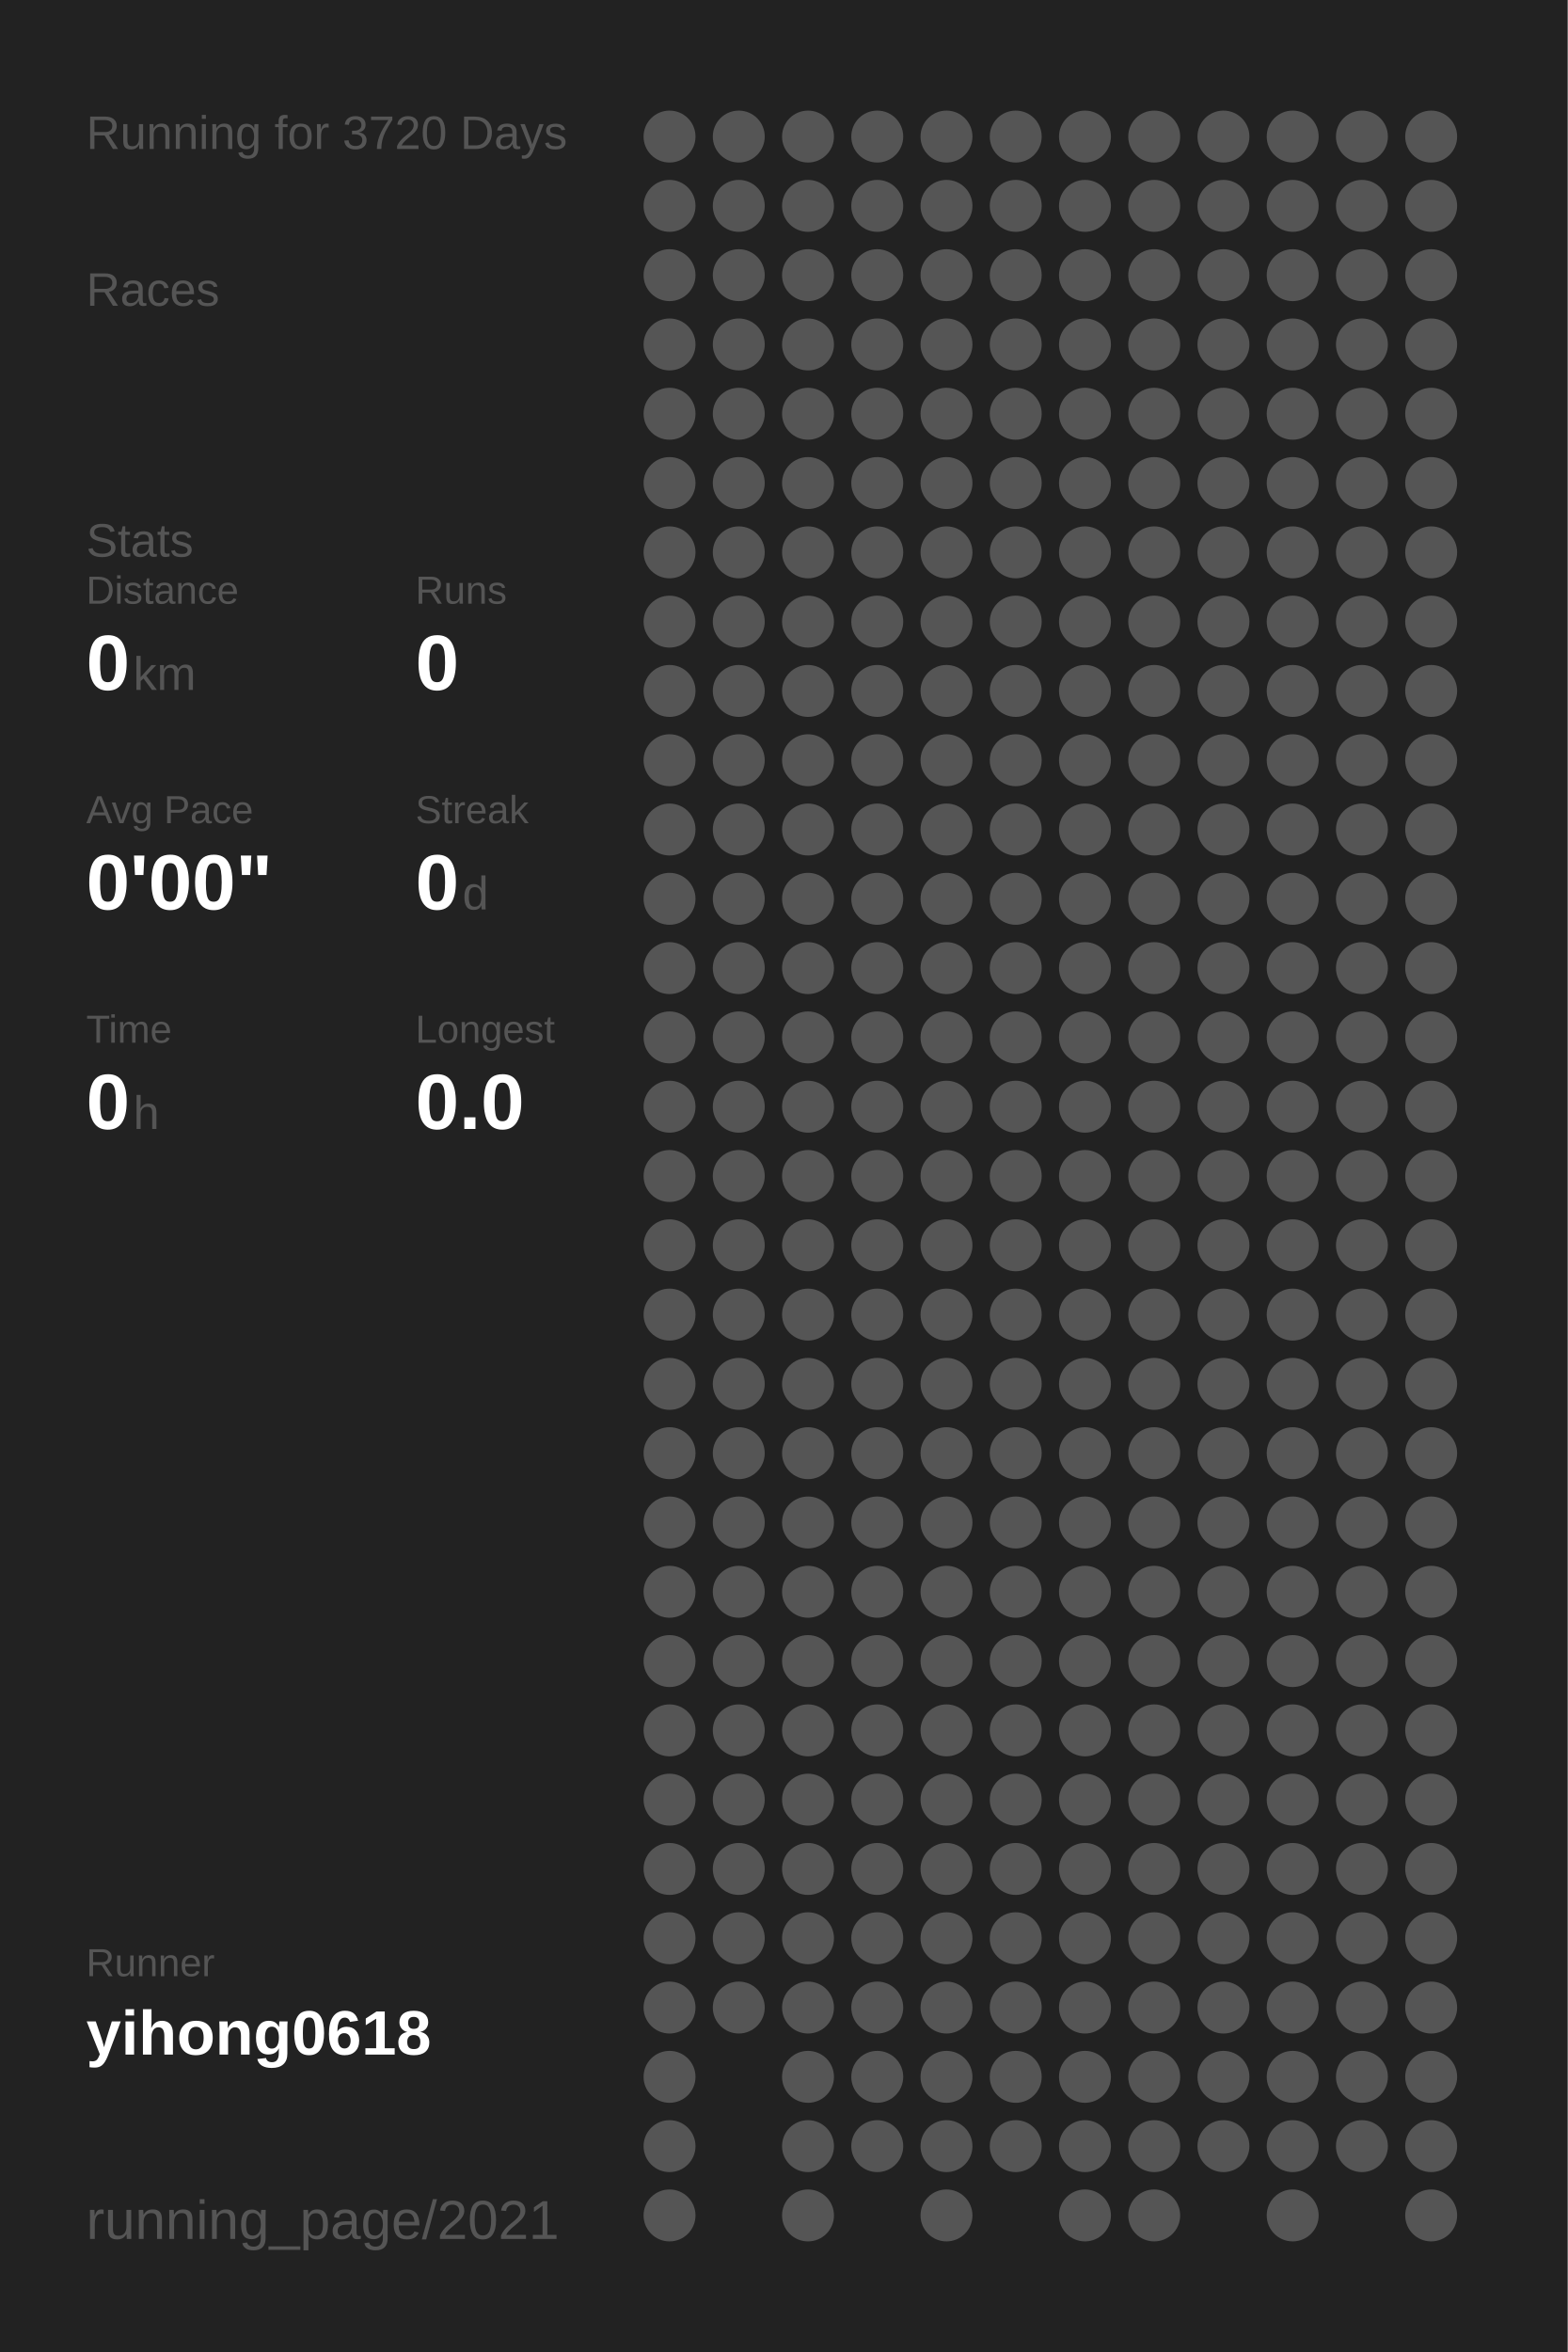
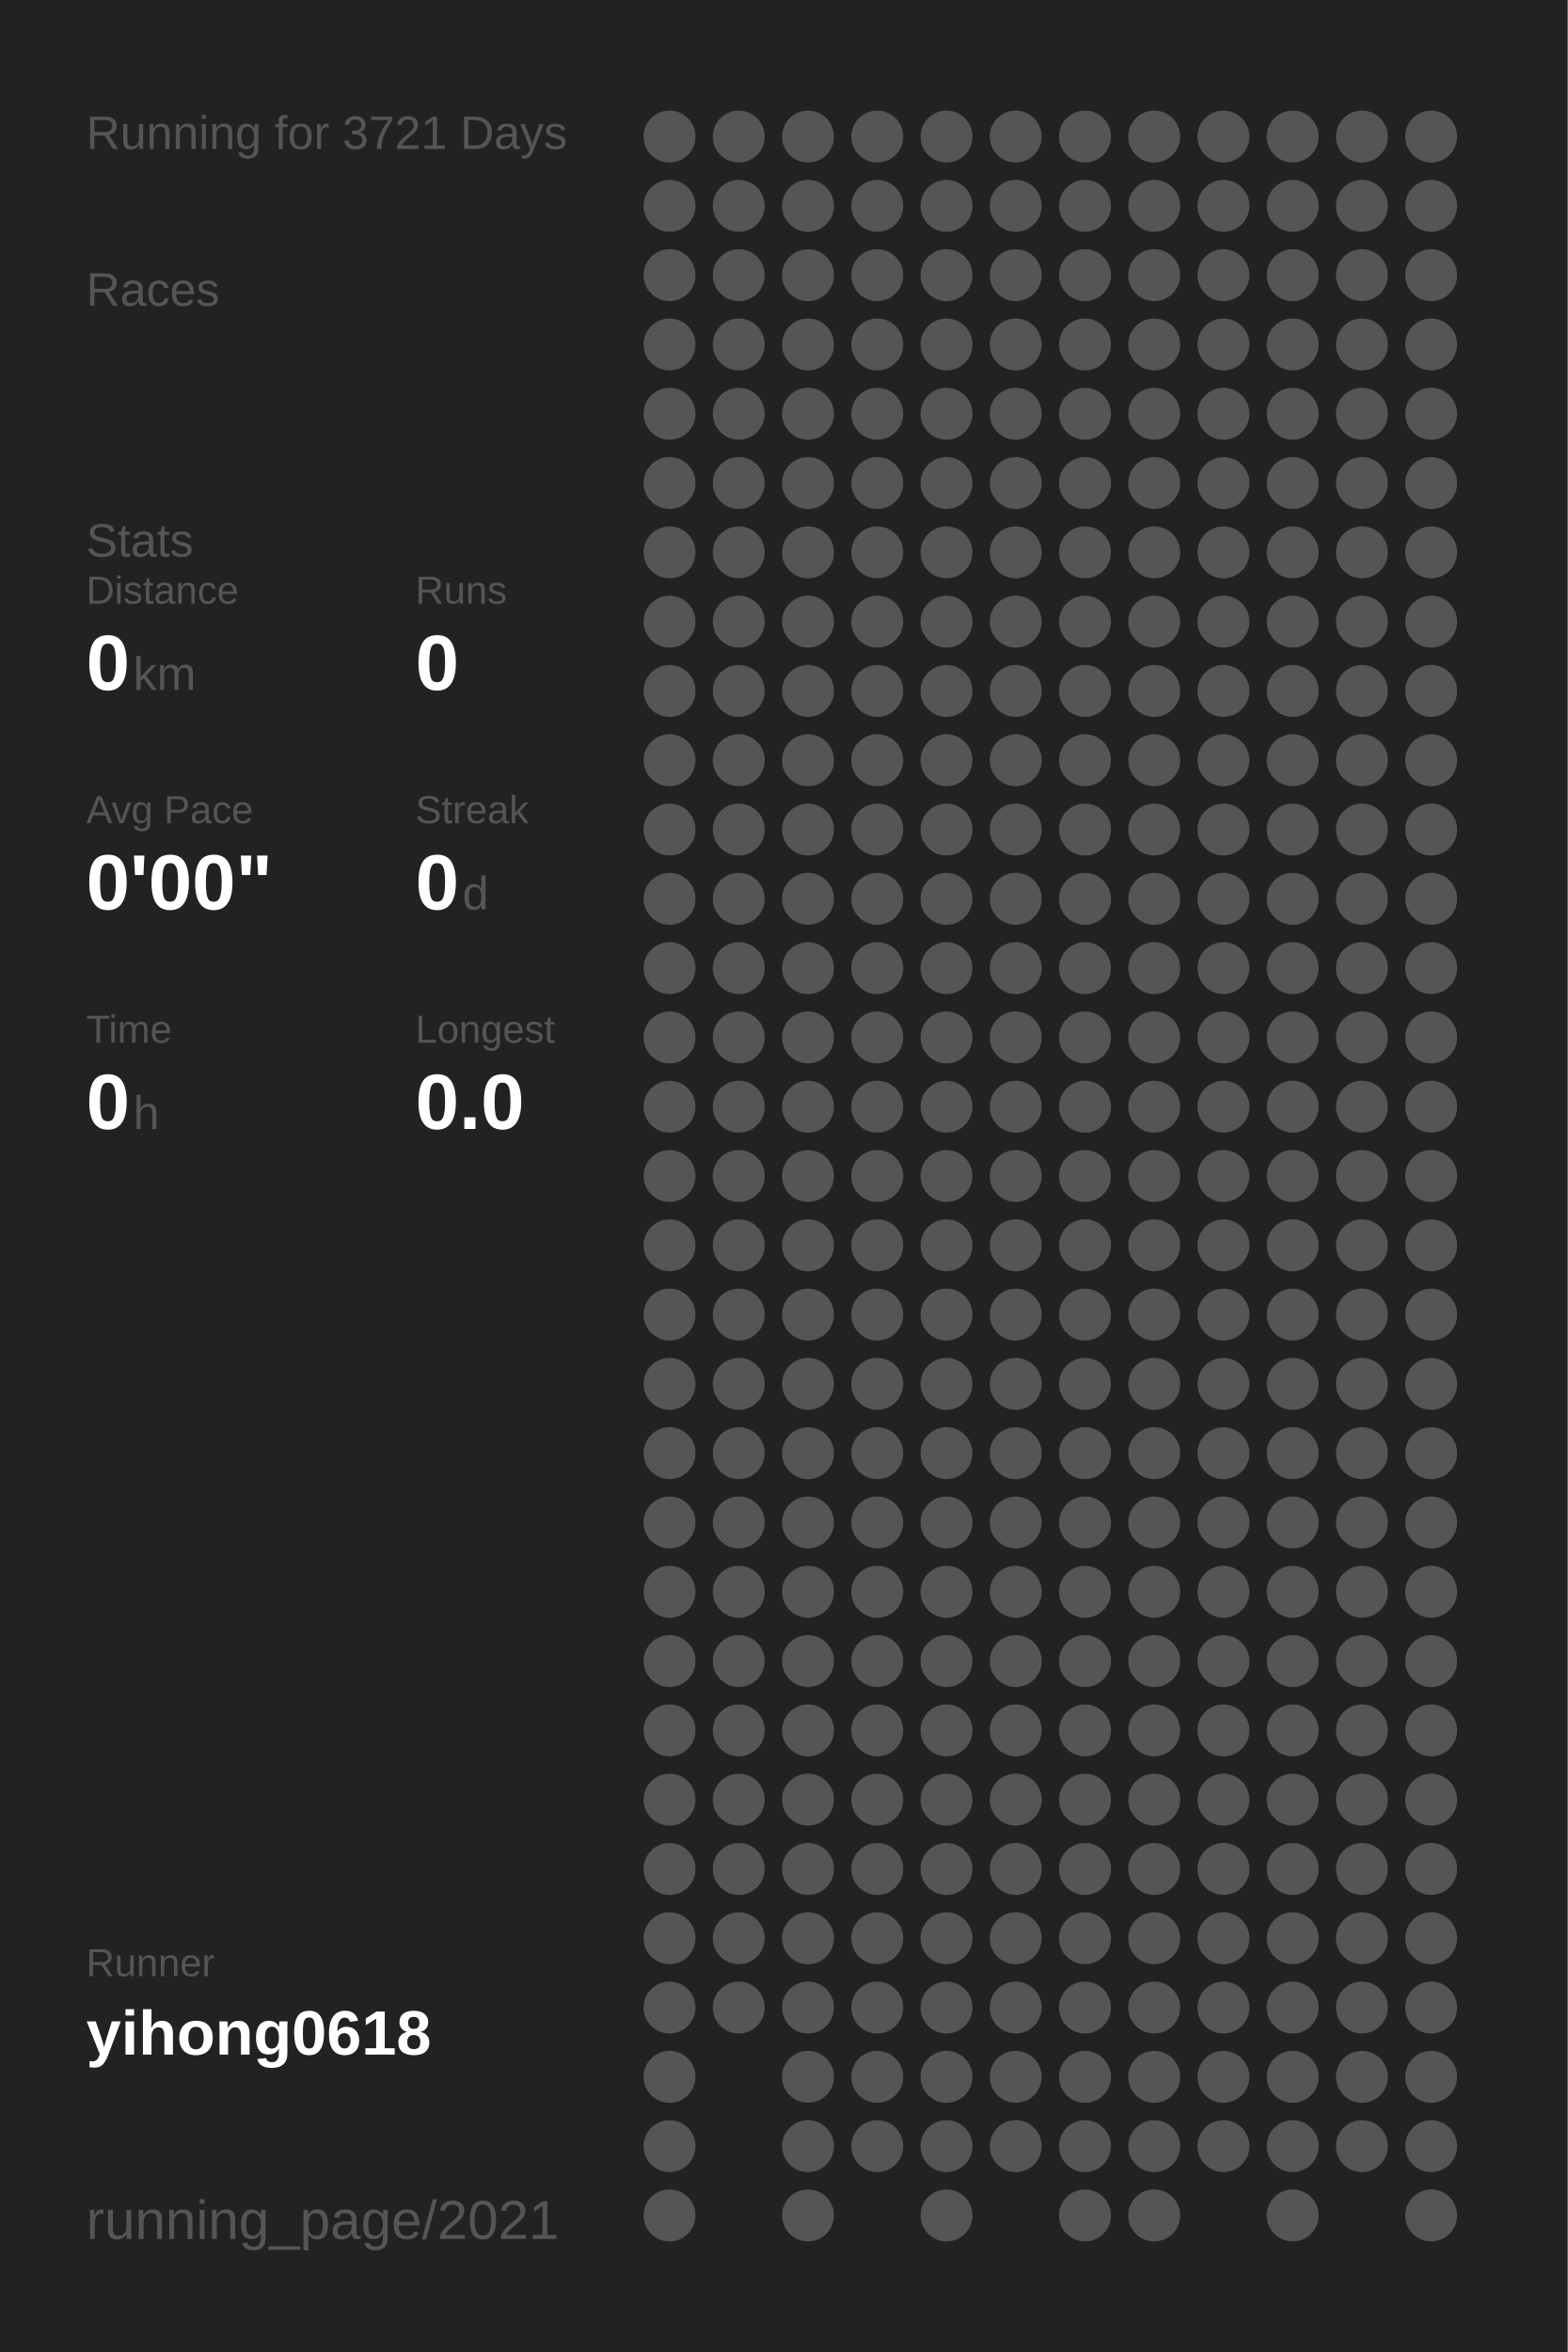
<svg xmlns="http://www.w3.org/2000/svg" baseProfile="full" height="300mm" version="1.1" viewBox="0,0,200,300" width="200mm">
  <defs />
  <rect fill="#222222" height="300" width="200" x="0" y="0" />
-   <text fill="#555555" style="font-size:6px; font-family:Arial;" x="11" y="19">Running for 3720 Days</text>
+   <text fill="#555555" style="font-size:6px; font-family:Arial;" x="11" y="19">Running for 3721 Days</text>
  <text fill="#555555" style="font-size:6px; font-family:Arial;" x="11" y="39">Races</text>
  <text fill="#555555" style="font-size:6px; font-family:Arial;" x="11" y="71">Stats</text>
  <text fill="#555555" style="font-size:5px; font-family:Arial;" x="11" y="77">Distance</text>
  <text fill="#FFFFFF" style="font-size:10px; font-family:Arial; font-weight:bold;" x="11" y="88">0</text>
  <text fill="#555555" style="font-size:6px; font-family:Arial;" x="17" y="88">km</text>
  <text fill="#555555" style="font-size:5px; font-family:Arial;" x="53" y="77">Runs</text>
  <text fill="#FFFFFF" style="font-size:10px; font-family:Arial; font-weight:bold;" x="53" y="88">0</text>
  <text fill="#555555" style="font-size:5px; font-family:Arial;" x="11" y="105">Avg Pace</text>
  <text fill="#FFFFFF" style="font-size:10px; font-family:Arial; font-weight:bold;" x="11" y="116">0'00"</text>
  <text fill="#555555" style="font-size:5px; font-family:Arial;" x="53" y="105">Streak</text>
  <text fill="#FFFFFF" style="font-size:10px; font-family:Arial; font-weight:bold;" x="53" y="116">0</text>
  <text fill="#555555" style="font-size:6px; font-family:Arial;" x="59" y="116">d</text>
  <text fill="#555555" style="font-size:5px; font-family:Arial;" x="11" y="133">Time</text>
  <text fill="#FFFFFF" style="font-size:10px; font-family:Arial; font-weight:bold;" x="11" y="144">0</text>
  <text fill="#555555" style="font-size:6px; font-family:Arial;" x="17" y="144">h</text>
  <text fill="#555555" style="font-size:5px; font-family:Arial;" x="53" y="133">Longest</text>
  <text fill="#FFFFFF" style="font-size:10px; font-family:Arial; font-weight:bold;" x="53" y="144">0.0</text>
  <text fill="#555555" style="font-size:5px; font-family:Arial;" x="11" y="252.065">Runner</text>
  <text fill="#FFFFFF" style="font-size:8px; font-family:Arial; font-weight:bold;" x="11" y="262.065">yihong0618</text>
  <text fill="#555555" style="font-size:7px; font-family:Arial;" x="11" y="285.581">running_page/2021</text>
  <circle cx="85.417" cy="17.419" fill="#555555" r="3.312" />
  <circle cx="85.417" cy="26.258" fill="#555555" r="3.312" />
  <circle cx="85.417" cy="35.097" fill="#555555" r="3.312" />
  <circle cx="85.417" cy="43.935" fill="#555555" r="3.312" />
  <circle cx="85.417" cy="52.774" fill="#555555" r="3.312" />
  <circle cx="85.417" cy="61.613" fill="#555555" r="3.312" />
  <circle cx="85.417" cy="70.452" fill="#555555" r="3.312" />
  <circle cx="85.417" cy="79.29" fill="#555555" r="3.312" />
  <circle cx="85.417" cy="88.129" fill="#555555" r="3.312" />
  <circle cx="85.417" cy="96.968" fill="#555555" r="3.312" />
  <circle cx="85.417" cy="105.806" fill="#555555" r="3.312" />
  <circle cx="85.417" cy="114.645" fill="#555555" r="3.312" />
  <circle cx="85.417" cy="123.484" fill="#555555" r="3.312" />
  <circle cx="85.417" cy="132.323" fill="#555555" r="3.312" />
  <circle cx="85.417" cy="141.161" fill="#555555" r="3.312" />
  <circle cx="85.417" cy="150" fill="#555555" r="3.312" />
  <circle cx="85.417" cy="158.839" fill="#555555" r="3.312" />
  <circle cx="85.417" cy="167.677" fill="#555555" r="3.312" />
  <circle cx="85.417" cy="176.516" fill="#555555" r="3.312" />
  <circle cx="85.417" cy="185.355" fill="#555555" r="3.312" />
  <circle cx="85.417" cy="194.194" fill="#555555" r="3.312" />
  <circle cx="85.417" cy="203.032" fill="#555555" r="3.312" />
  <circle cx="85.417" cy="211.871" fill="#555555" r="3.312" />
  <circle cx="85.417" cy="220.71" fill="#555555" r="3.312" />
  <circle cx="85.417" cy="229.548" fill="#555555" r="3.312" />
  <circle cx="85.417" cy="238.387" fill="#555555" r="3.312" />
  <circle cx="85.417" cy="247.226" fill="#555555" r="3.312" />
  <circle cx="85.417" cy="256.065" fill="#555555" r="3.312" />
  <circle cx="85.417" cy="264.903" fill="#555555" r="3.312" />
  <circle cx="85.417" cy="273.742" fill="#555555" r="3.312" />
  <circle cx="85.417" cy="282.581" fill="#555555" r="3.312" />
  <circle cx="94.25" cy="17.419" fill="#555555" r="3.312" />
  <circle cx="94.25" cy="26.258" fill="#555555" r="3.312" />
  <circle cx="94.25" cy="35.097" fill="#555555" r="3.312" />
  <circle cx="94.25" cy="43.935" fill="#555555" r="3.312" />
  <circle cx="94.25" cy="52.774" fill="#555555" r="3.312" />
  <circle cx="94.25" cy="61.613" fill="#555555" r="3.312" />
  <circle cx="94.25" cy="70.452" fill="#555555" r="3.312" />
  <circle cx="94.25" cy="79.29" fill="#555555" r="3.312" />
  <circle cx="94.25" cy="88.129" fill="#555555" r="3.312" />
  <circle cx="94.25" cy="96.968" fill="#555555" r="3.312" />
  <circle cx="94.25" cy="105.806" fill="#555555" r="3.312" />
  <circle cx="94.25" cy="114.645" fill="#555555" r="3.312" />
  <circle cx="94.25" cy="123.484" fill="#555555" r="3.312" />
  <circle cx="94.25" cy="132.323" fill="#555555" r="3.312" />
  <circle cx="94.25" cy="141.161" fill="#555555" r="3.312" />
  <circle cx="94.25" cy="150" fill="#555555" r="3.312" />
  <circle cx="94.25" cy="158.839" fill="#555555" r="3.312" />
  <circle cx="94.25" cy="167.677" fill="#555555" r="3.312" />
  <circle cx="94.25" cy="176.516" fill="#555555" r="3.312" />
  <circle cx="94.25" cy="185.355" fill="#555555" r="3.312" />
  <circle cx="94.25" cy="194.194" fill="#555555" r="3.312" />
  <circle cx="94.25" cy="203.032" fill="#555555" r="3.312" />
  <circle cx="94.25" cy="211.871" fill="#555555" r="3.312" />
  <circle cx="94.25" cy="220.71" fill="#555555" r="3.312" />
  <circle cx="94.25" cy="229.548" fill="#555555" r="3.312" />
  <circle cx="94.25" cy="238.387" fill="#555555" r="3.312" />
  <circle cx="94.25" cy="247.226" fill="#555555" r="3.312" />
  <circle cx="94.25" cy="256.065" fill="#555555" r="3.312" />
  <circle cx="103.083" cy="17.419" fill="#555555" r="3.312" />
  <circle cx="103.083" cy="26.258" fill="#555555" r="3.312" />
  <circle cx="103.083" cy="35.097" fill="#555555" r="3.312" />
  <circle cx="103.083" cy="43.935" fill="#555555" r="3.312" />
  <circle cx="103.083" cy="52.774" fill="#555555" r="3.312" />
  <circle cx="103.083" cy="61.613" fill="#555555" r="3.312" />
  <circle cx="103.083" cy="70.452" fill="#555555" r="3.312" />
  <circle cx="103.083" cy="79.29" fill="#555555" r="3.312" />
  <circle cx="103.083" cy="88.129" fill="#555555" r="3.312" />
  <circle cx="103.083" cy="96.968" fill="#555555" r="3.312" />
  <circle cx="103.083" cy="105.806" fill="#555555" r="3.312" />
  <circle cx="103.083" cy="114.645" fill="#555555" r="3.312" />
  <circle cx="103.083" cy="123.484" fill="#555555" r="3.312" />
  <circle cx="103.083" cy="132.323" fill="#555555" r="3.312" />
  <circle cx="103.083" cy="141.161" fill="#555555" r="3.312" />
  <circle cx="103.083" cy="150" fill="#555555" r="3.312" />
  <circle cx="103.083" cy="158.839" fill="#555555" r="3.312" />
  <circle cx="103.083" cy="167.677" fill="#555555" r="3.312" />
  <circle cx="103.083" cy="176.516" fill="#555555" r="3.312" />
  <circle cx="103.083" cy="185.355" fill="#555555" r="3.312" />
  <circle cx="103.083" cy="194.194" fill="#555555" r="3.312" />
  <circle cx="103.083" cy="203.032" fill="#555555" r="3.312" />
  <circle cx="103.083" cy="211.871" fill="#555555" r="3.312" />
  <circle cx="103.083" cy="220.71" fill="#555555" r="3.312" />
  <circle cx="103.083" cy="229.548" fill="#555555" r="3.312" />
  <circle cx="103.083" cy="238.387" fill="#555555" r="3.312" />
  <circle cx="103.083" cy="247.226" fill="#555555" r="3.312" />
  <circle cx="103.083" cy="256.065" fill="#555555" r="3.312" />
  <circle cx="103.083" cy="264.903" fill="#555555" r="3.312" />
  <circle cx="103.083" cy="273.742" fill="#555555" r="3.312" />
  <circle cx="103.083" cy="282.581" fill="#555555" r="3.312" />
  <circle cx="111.917" cy="17.419" fill="#555555" r="3.312" />
  <circle cx="111.917" cy="26.258" fill="#555555" r="3.312" />
  <circle cx="111.917" cy="35.097" fill="#555555" r="3.312" />
  <circle cx="111.917" cy="43.935" fill="#555555" r="3.312" />
  <circle cx="111.917" cy="52.774" fill="#555555" r="3.312" />
  <circle cx="111.917" cy="61.613" fill="#555555" r="3.312" />
  <circle cx="111.917" cy="70.452" fill="#555555" r="3.312" />
  <circle cx="111.917" cy="79.29" fill="#555555" r="3.312" />
  <circle cx="111.917" cy="88.129" fill="#555555" r="3.312" />
  <circle cx="111.917" cy="96.968" fill="#555555" r="3.312" />
  <circle cx="111.917" cy="105.806" fill="#555555" r="3.312" />
  <circle cx="111.917" cy="114.645" fill="#555555" r="3.312" />
  <circle cx="111.917" cy="123.484" fill="#555555" r="3.312" />
  <circle cx="111.917" cy="132.323" fill="#555555" r="3.312" />
  <circle cx="111.917" cy="141.161" fill="#555555" r="3.312" />
  <circle cx="111.917" cy="150" fill="#555555" r="3.312" />
  <circle cx="111.917" cy="158.839" fill="#555555" r="3.312" />
  <circle cx="111.917" cy="167.677" fill="#555555" r="3.312" />
  <circle cx="111.917" cy="176.516" fill="#555555" r="3.312" />
  <circle cx="111.917" cy="185.355" fill="#555555" r="3.312" />
  <circle cx="111.917" cy="194.194" fill="#555555" r="3.312" />
  <circle cx="111.917" cy="203.032" fill="#555555" r="3.312" />
  <circle cx="111.917" cy="211.871" fill="#555555" r="3.312" />
  <circle cx="111.917" cy="220.71" fill="#555555" r="3.312" />
  <circle cx="111.917" cy="229.548" fill="#555555" r="3.312" />
  <circle cx="111.917" cy="238.387" fill="#555555" r="3.312" />
  <circle cx="111.917" cy="247.226" fill="#555555" r="3.312" />
  <circle cx="111.917" cy="256.065" fill="#555555" r="3.312" />
  <circle cx="111.917" cy="264.903" fill="#555555" r="3.312" />
  <circle cx="111.917" cy="273.742" fill="#555555" r="3.312" />
  <circle cx="120.75" cy="17.419" fill="#555555" r="3.312" />
  <circle cx="120.75" cy="26.258" fill="#555555" r="3.312" />
  <circle cx="120.75" cy="35.097" fill="#555555" r="3.312" />
  <circle cx="120.75" cy="43.935" fill="#555555" r="3.312" />
  <circle cx="120.75" cy="52.774" fill="#555555" r="3.312" />
  <circle cx="120.75" cy="61.613" fill="#555555" r="3.312" />
  <circle cx="120.75" cy="70.452" fill="#555555" r="3.312" />
  <circle cx="120.75" cy="79.29" fill="#555555" r="3.312" />
  <circle cx="120.75" cy="88.129" fill="#555555" r="3.312" />
  <circle cx="120.75" cy="96.968" fill="#555555" r="3.312" />
  <circle cx="120.75" cy="105.806" fill="#555555" r="3.312" />
  <circle cx="120.75" cy="114.645" fill="#555555" r="3.312" />
  <circle cx="120.75" cy="123.484" fill="#555555" r="3.312" />
  <circle cx="120.75" cy="132.323" fill="#555555" r="3.312" />
  <circle cx="120.75" cy="141.161" fill="#555555" r="3.312" />
  <circle cx="120.75" cy="150" fill="#555555" r="3.312" />
  <circle cx="120.75" cy="158.839" fill="#555555" r="3.312" />
  <circle cx="120.75" cy="167.677" fill="#555555" r="3.312" />
  <circle cx="120.75" cy="176.516" fill="#555555" r="3.312" />
  <circle cx="120.75" cy="185.355" fill="#555555" r="3.312" />
  <circle cx="120.75" cy="194.194" fill="#555555" r="3.312" />
  <circle cx="120.75" cy="203.032" fill="#555555" r="3.312" />
  <circle cx="120.75" cy="211.871" fill="#555555" r="3.312" />
  <circle cx="120.75" cy="220.71" fill="#555555" r="3.312" />
  <circle cx="120.75" cy="229.548" fill="#555555" r="3.312" />
  <circle cx="120.75" cy="238.387" fill="#555555" r="3.312" />
  <circle cx="120.75" cy="247.226" fill="#555555" r="3.312" />
  <circle cx="120.75" cy="256.065" fill="#555555" r="3.312" />
  <circle cx="120.75" cy="264.903" fill="#555555" r="3.312" />
  <circle cx="120.75" cy="273.742" fill="#555555" r="3.312" />
  <circle cx="120.75" cy="282.581" fill="#555555" r="3.312" />
  <circle cx="129.583" cy="17.419" fill="#555555" r="3.312" />
  <circle cx="129.583" cy="26.258" fill="#555555" r="3.312" />
  <circle cx="129.583" cy="35.097" fill="#555555" r="3.312" />
  <circle cx="129.583" cy="43.935" fill="#555555" r="3.312" />
  <circle cx="129.583" cy="52.774" fill="#555555" r="3.312" />
  <circle cx="129.583" cy="61.613" fill="#555555" r="3.312" />
  <circle cx="129.583" cy="70.452" fill="#555555" r="3.312" />
  <circle cx="129.583" cy="79.29" fill="#555555" r="3.312" />
  <circle cx="129.583" cy="88.129" fill="#555555" r="3.312" />
  <circle cx="129.583" cy="96.968" fill="#555555" r="3.312" />
  <circle cx="129.583" cy="105.806" fill="#555555" r="3.312" />
  <circle cx="129.583" cy="114.645" fill="#555555" r="3.312" />
  <circle cx="129.583" cy="123.484" fill="#555555" r="3.312" />
  <circle cx="129.583" cy="132.323" fill="#555555" r="3.312" />
  <circle cx="129.583" cy="141.161" fill="#555555" r="3.312" />
  <circle cx="129.583" cy="150" fill="#555555" r="3.312" />
  <circle cx="129.583" cy="158.839" fill="#555555" r="3.312" />
  <circle cx="129.583" cy="167.677" fill="#555555" r="3.312" />
  <circle cx="129.583" cy="176.516" fill="#555555" r="3.312" />
  <circle cx="129.583" cy="185.355" fill="#555555" r="3.312" />
  <circle cx="129.583" cy="194.194" fill="#555555" r="3.312" />
  <circle cx="129.583" cy="203.032" fill="#555555" r="3.312" />
  <circle cx="129.583" cy="211.871" fill="#555555" r="3.312" />
  <circle cx="129.583" cy="220.71" fill="#555555" r="3.312" />
  <circle cx="129.583" cy="229.548" fill="#555555" r="3.312" />
  <circle cx="129.583" cy="238.387" fill="#555555" r="3.312" />
  <circle cx="129.583" cy="247.226" fill="#555555" r="3.312" />
  <circle cx="129.583" cy="256.065" fill="#555555" r="3.312" />
  <circle cx="129.583" cy="264.903" fill="#555555" r="3.312" />
  <circle cx="129.583" cy="273.742" fill="#555555" r="3.312" />
  <circle cx="138.417" cy="17.419" fill="#555555" r="3.312" />
  <circle cx="138.417" cy="26.258" fill="#555555" r="3.312" />
  <circle cx="138.417" cy="35.097" fill="#555555" r="3.312" />
  <circle cx="138.417" cy="43.935" fill="#555555" r="3.312" />
  <circle cx="138.417" cy="52.774" fill="#555555" r="3.312" />
  <circle cx="138.417" cy="61.613" fill="#555555" r="3.312" />
  <circle cx="138.417" cy="70.452" fill="#555555" r="3.312" />
  <circle cx="138.417" cy="79.29" fill="#555555" r="3.312" />
  <circle cx="138.417" cy="88.129" fill="#555555" r="3.312" />
  <circle cx="138.417" cy="96.968" fill="#555555" r="3.312" />
  <circle cx="138.417" cy="105.806" fill="#555555" r="3.312" />
  <circle cx="138.417" cy="114.645" fill="#555555" r="3.312" />
  <circle cx="138.417" cy="123.484" fill="#555555" r="3.312" />
  <circle cx="138.417" cy="132.323" fill="#555555" r="3.312" />
  <circle cx="138.417" cy="141.161" fill="#555555" r="3.312" />
  <circle cx="138.417" cy="150" fill="#555555" r="3.312" />
  <circle cx="138.417" cy="158.839" fill="#555555" r="3.312" />
  <circle cx="138.417" cy="167.677" fill="#555555" r="3.312" />
  <circle cx="138.417" cy="176.516" fill="#555555" r="3.312" />
  <circle cx="138.417" cy="185.355" fill="#555555" r="3.312" />
  <circle cx="138.417" cy="194.194" fill="#555555" r="3.312" />
  <circle cx="138.417" cy="203.032" fill="#555555" r="3.312" />
  <circle cx="138.417" cy="211.871" fill="#555555" r="3.312" />
  <circle cx="138.417" cy="220.71" fill="#555555" r="3.312" />
  <circle cx="138.417" cy="229.548" fill="#555555" r="3.312" />
  <circle cx="138.417" cy="238.387" fill="#555555" r="3.312" />
  <circle cx="138.417" cy="247.226" fill="#555555" r="3.312" />
  <circle cx="138.417" cy="256.065" fill="#555555" r="3.312" />
  <circle cx="138.417" cy="264.903" fill="#555555" r="3.312" />
  <circle cx="138.417" cy="273.742" fill="#555555" r="3.312" />
  <circle cx="138.417" cy="282.581" fill="#555555" r="3.312" />
  <circle cx="147.25" cy="17.419" fill="#555555" r="3.312" />
  <circle cx="147.25" cy="26.258" fill="#555555" r="3.312" />
  <circle cx="147.25" cy="35.097" fill="#555555" r="3.312" />
  <circle cx="147.25" cy="43.935" fill="#555555" r="3.312" />
  <circle cx="147.25" cy="52.774" fill="#555555" r="3.312" />
  <circle cx="147.25" cy="61.613" fill="#555555" r="3.312" />
  <circle cx="147.25" cy="70.452" fill="#555555" r="3.312" />
  <circle cx="147.25" cy="79.29" fill="#555555" r="3.312" />
  <circle cx="147.25" cy="88.129" fill="#555555" r="3.312" />
  <circle cx="147.25" cy="96.968" fill="#555555" r="3.312" />
  <circle cx="147.25" cy="105.806" fill="#555555" r="3.312" />
  <circle cx="147.25" cy="114.645" fill="#555555" r="3.312" />
  <circle cx="147.25" cy="123.484" fill="#555555" r="3.312" />
  <circle cx="147.25" cy="132.323" fill="#555555" r="3.312" />
  <circle cx="147.25" cy="141.161" fill="#555555" r="3.312" />
  <circle cx="147.25" cy="150" fill="#555555" r="3.312" />
  <circle cx="147.25" cy="158.839" fill="#555555" r="3.312" />
  <circle cx="147.25" cy="167.677" fill="#555555" r="3.312" />
  <circle cx="147.25" cy="176.516" fill="#555555" r="3.312" />
  <circle cx="147.25" cy="185.355" fill="#555555" r="3.312" />
  <circle cx="147.25" cy="194.194" fill="#555555" r="3.312" />
  <circle cx="147.25" cy="203.032" fill="#555555" r="3.312" />
  <circle cx="147.25" cy="211.871" fill="#555555" r="3.312" />
  <circle cx="147.25" cy="220.71" fill="#555555" r="3.312" />
  <circle cx="147.25" cy="229.548" fill="#555555" r="3.312" />
  <circle cx="147.25" cy="238.387" fill="#555555" r="3.312" />
  <circle cx="147.25" cy="247.226" fill="#555555" r="3.312" />
  <circle cx="147.25" cy="256.065" fill="#555555" r="3.312" />
  <circle cx="147.25" cy="264.903" fill="#555555" r="3.312" />
  <circle cx="147.25" cy="273.742" fill="#555555" r="3.312" />
  <circle cx="147.25" cy="282.581" fill="#555555" r="3.312" />
  <circle cx="156.083" cy="17.419" fill="#555555" r="3.312" />
  <circle cx="156.083" cy="26.258" fill="#555555" r="3.312" />
  <circle cx="156.083" cy="35.097" fill="#555555" r="3.312" />
  <circle cx="156.083" cy="43.935" fill="#555555" r="3.312" />
  <circle cx="156.083" cy="52.774" fill="#555555" r="3.312" />
  <circle cx="156.083" cy="61.613" fill="#555555" r="3.312" />
  <circle cx="156.083" cy="70.452" fill="#555555" r="3.312" />
  <circle cx="156.083" cy="79.29" fill="#555555" r="3.312" />
  <circle cx="156.083" cy="88.129" fill="#555555" r="3.312" />
  <circle cx="156.083" cy="96.968" fill="#555555" r="3.312" />
  <circle cx="156.083" cy="105.806" fill="#555555" r="3.312" />
  <circle cx="156.083" cy="114.645" fill="#555555" r="3.312" />
  <circle cx="156.083" cy="123.484" fill="#555555" r="3.312" />
  <circle cx="156.083" cy="132.323" fill="#555555" r="3.312" />
  <circle cx="156.083" cy="141.161" fill="#555555" r="3.312" />
  <circle cx="156.083" cy="150" fill="#555555" r="3.312" />
  <circle cx="156.083" cy="158.839" fill="#555555" r="3.312" />
  <circle cx="156.083" cy="167.677" fill="#555555" r="3.312" />
  <circle cx="156.083" cy="176.516" fill="#555555" r="3.312" />
  <circle cx="156.083" cy="185.355" fill="#555555" r="3.312" />
  <circle cx="156.083" cy="194.194" fill="#555555" r="3.312" />
  <circle cx="156.083" cy="203.032" fill="#555555" r="3.312" />
  <circle cx="156.083" cy="211.871" fill="#555555" r="3.312" />
  <circle cx="156.083" cy="220.71" fill="#555555" r="3.312" />
  <circle cx="156.083" cy="229.548" fill="#555555" r="3.312" />
  <circle cx="156.083" cy="238.387" fill="#555555" r="3.312" />
  <circle cx="156.083" cy="247.226" fill="#555555" r="3.312" />
  <circle cx="156.083" cy="256.065" fill="#555555" r="3.312" />
  <circle cx="156.083" cy="264.903" fill="#555555" r="3.312" />
  <circle cx="156.083" cy="273.742" fill="#555555" r="3.312" />
  <circle cx="164.917" cy="17.419" fill="#555555" r="3.312" />
  <circle cx="164.917" cy="26.258" fill="#555555" r="3.312" />
  <circle cx="164.917" cy="35.097" fill="#555555" r="3.312" />
  <circle cx="164.917" cy="43.935" fill="#555555" r="3.312" />
  <circle cx="164.917" cy="52.774" fill="#555555" r="3.312" />
  <circle cx="164.917" cy="61.613" fill="#555555" r="3.312" />
  <circle cx="164.917" cy="70.452" fill="#555555" r="3.312" />
  <circle cx="164.917" cy="79.29" fill="#555555" r="3.312" />
  <circle cx="164.917" cy="88.129" fill="#555555" r="3.312" />
  <circle cx="164.917" cy="96.968" fill="#555555" r="3.312" />
  <circle cx="164.917" cy="105.806" fill="#555555" r="3.312" />
  <circle cx="164.917" cy="114.645" fill="#555555" r="3.312" />
  <circle cx="164.917" cy="123.484" fill="#555555" r="3.312" />
  <circle cx="164.917" cy="132.323" fill="#555555" r="3.312" />
  <circle cx="164.917" cy="141.161" fill="#555555" r="3.312" />
  <circle cx="164.917" cy="150" fill="#555555" r="3.312" />
  <circle cx="164.917" cy="158.839" fill="#555555" r="3.312" />
  <circle cx="164.917" cy="167.677" fill="#555555" r="3.312" />
  <circle cx="164.917" cy="176.516" fill="#555555" r="3.312" />
  <circle cx="164.917" cy="185.355" fill="#555555" r="3.312" />
  <circle cx="164.917" cy="194.194" fill="#555555" r="3.312" />
  <circle cx="164.917" cy="203.032" fill="#555555" r="3.312" />
  <circle cx="164.917" cy="211.871" fill="#555555" r="3.312" />
  <circle cx="164.917" cy="220.71" fill="#555555" r="3.312" />
  <circle cx="164.917" cy="229.548" fill="#555555" r="3.312" />
  <circle cx="164.917" cy="238.387" fill="#555555" r="3.312" />
  <circle cx="164.917" cy="247.226" fill="#555555" r="3.312" />
  <circle cx="164.917" cy="256.065" fill="#555555" r="3.312" />
  <circle cx="164.917" cy="264.903" fill="#555555" r="3.312" />
  <circle cx="164.917" cy="273.742" fill="#555555" r="3.312" />
  <circle cx="164.917" cy="282.581" fill="#555555" r="3.312" />
  <circle cx="173.75" cy="17.419" fill="#555555" r="3.312" />
  <circle cx="173.75" cy="26.258" fill="#555555" r="3.312" />
  <circle cx="173.75" cy="35.097" fill="#555555" r="3.312" />
  <circle cx="173.75" cy="43.935" fill="#555555" r="3.312" />
  <circle cx="173.75" cy="52.774" fill="#555555" r="3.312" />
  <circle cx="173.75" cy="61.613" fill="#555555" r="3.312" />
  <circle cx="173.75" cy="70.452" fill="#555555" r="3.312" />
  <circle cx="173.75" cy="79.29" fill="#555555" r="3.312" />
  <circle cx="173.75" cy="88.129" fill="#555555" r="3.312" />
  <circle cx="173.75" cy="96.968" fill="#555555" r="3.312" />
  <circle cx="173.75" cy="105.806" fill="#555555" r="3.312" />
  <circle cx="173.75" cy="114.645" fill="#555555" r="3.312" />
  <circle cx="173.75" cy="123.484" fill="#555555" r="3.312" />
  <circle cx="173.75" cy="132.323" fill="#555555" r="3.312" />
  <circle cx="173.75" cy="141.161" fill="#555555" r="3.312" />
  <circle cx="173.75" cy="150" fill="#555555" r="3.312" />
  <circle cx="173.75" cy="158.839" fill="#555555" r="3.312" />
  <circle cx="173.75" cy="167.677" fill="#555555" r="3.312" />
  <circle cx="173.75" cy="176.516" fill="#555555" r="3.312" />
  <circle cx="173.75" cy="185.355" fill="#555555" r="3.312" />
  <circle cx="173.75" cy="194.194" fill="#555555" r="3.312" />
  <circle cx="173.75" cy="203.032" fill="#555555" r="3.312" />
  <circle cx="173.75" cy="211.871" fill="#555555" r="3.312" />
  <circle cx="173.75" cy="220.71" fill="#555555" r="3.312" />
  <circle cx="173.75" cy="229.548" fill="#555555" r="3.312" />
  <circle cx="173.75" cy="238.387" fill="#555555" r="3.312" />
  <circle cx="173.75" cy="247.226" fill="#555555" r="3.312" />
  <circle cx="173.75" cy="256.065" fill="#555555" r="3.312" />
  <circle cx="173.75" cy="264.903" fill="#555555" r="3.312" />
  <circle cx="173.75" cy="273.742" fill="#555555" r="3.312" />
  <circle cx="182.583" cy="17.419" fill="#555555" r="3.312" />
  <circle cx="182.583" cy="26.258" fill="#555555" r="3.312" />
  <circle cx="182.583" cy="35.097" fill="#555555" r="3.312" />
  <circle cx="182.583" cy="43.935" fill="#555555" r="3.312" />
  <circle cx="182.583" cy="52.774" fill="#555555" r="3.312" />
  <circle cx="182.583" cy="61.613" fill="#555555" r="3.312" />
  <circle cx="182.583" cy="70.452" fill="#555555" r="3.312" />
  <circle cx="182.583" cy="79.29" fill="#555555" r="3.312" />
  <circle cx="182.583" cy="88.129" fill="#555555" r="3.312" />
  <circle cx="182.583" cy="96.968" fill="#555555" r="3.312" />
  <circle cx="182.583" cy="105.806" fill="#555555" r="3.312" />
  <circle cx="182.583" cy="114.645" fill="#555555" r="3.312" />
  <circle cx="182.583" cy="123.484" fill="#555555" r="3.312" />
  <circle cx="182.583" cy="132.323" fill="#555555" r="3.312" />
  <circle cx="182.583" cy="141.161" fill="#555555" r="3.312" />
  <circle cx="182.583" cy="150" fill="#555555" r="3.312" />
  <circle cx="182.583" cy="158.839" fill="#555555" r="3.312" />
  <circle cx="182.583" cy="167.677" fill="#555555" r="3.312" />
  <circle cx="182.583" cy="176.516" fill="#555555" r="3.312" />
  <circle cx="182.583" cy="185.355" fill="#555555" r="3.312" />
  <circle cx="182.583" cy="194.194" fill="#555555" r="3.312" />
  <circle cx="182.583" cy="203.032" fill="#555555" r="3.312" />
  <circle cx="182.583" cy="211.871" fill="#555555" r="3.312" />
  <circle cx="182.583" cy="220.71" fill="#555555" r="3.312" />
  <circle cx="182.583" cy="229.548" fill="#555555" r="3.312" />
  <circle cx="182.583" cy="238.387" fill="#555555" r="3.312" />
  <circle cx="182.583" cy="247.226" fill="#555555" r="3.312" />
  <circle cx="182.583" cy="256.065" fill="#555555" r="3.312" />
  <circle cx="182.583" cy="264.903" fill="#555555" r="3.312" />
  <circle cx="182.583" cy="273.742" fill="#555555" r="3.312" />
  <circle cx="182.583" cy="282.581" fill="#555555" r="3.312" />
</svg>
